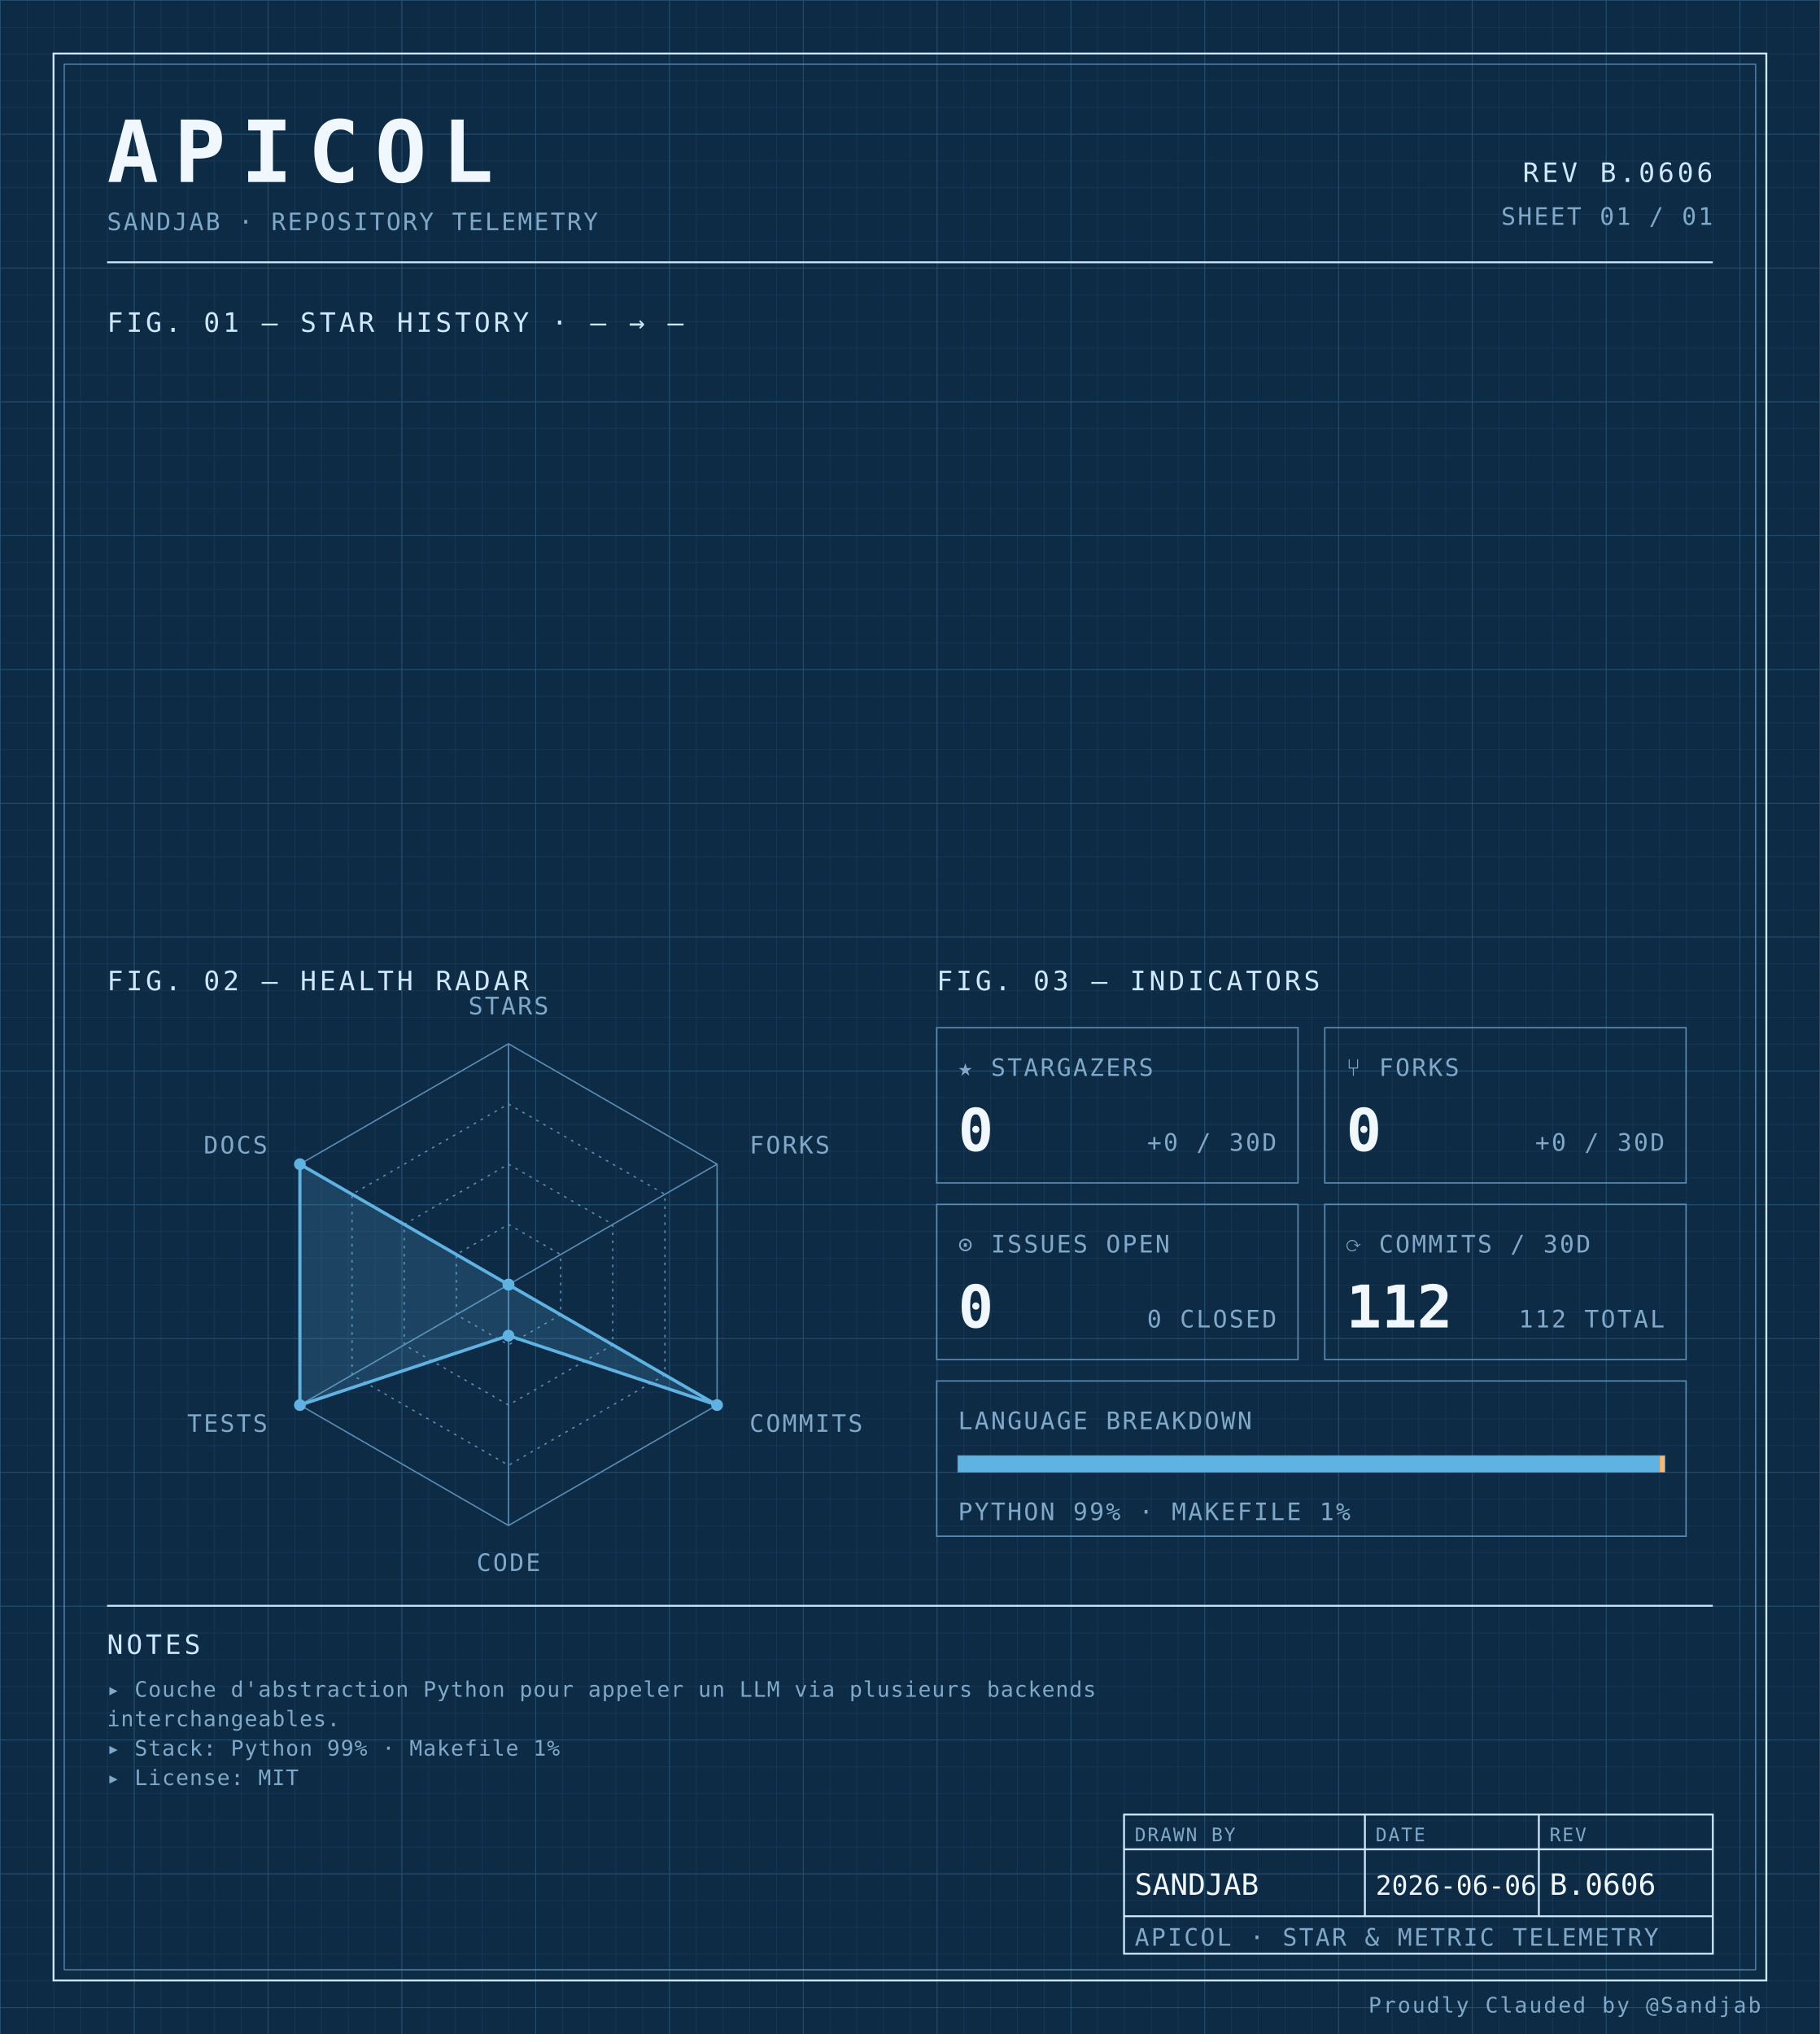
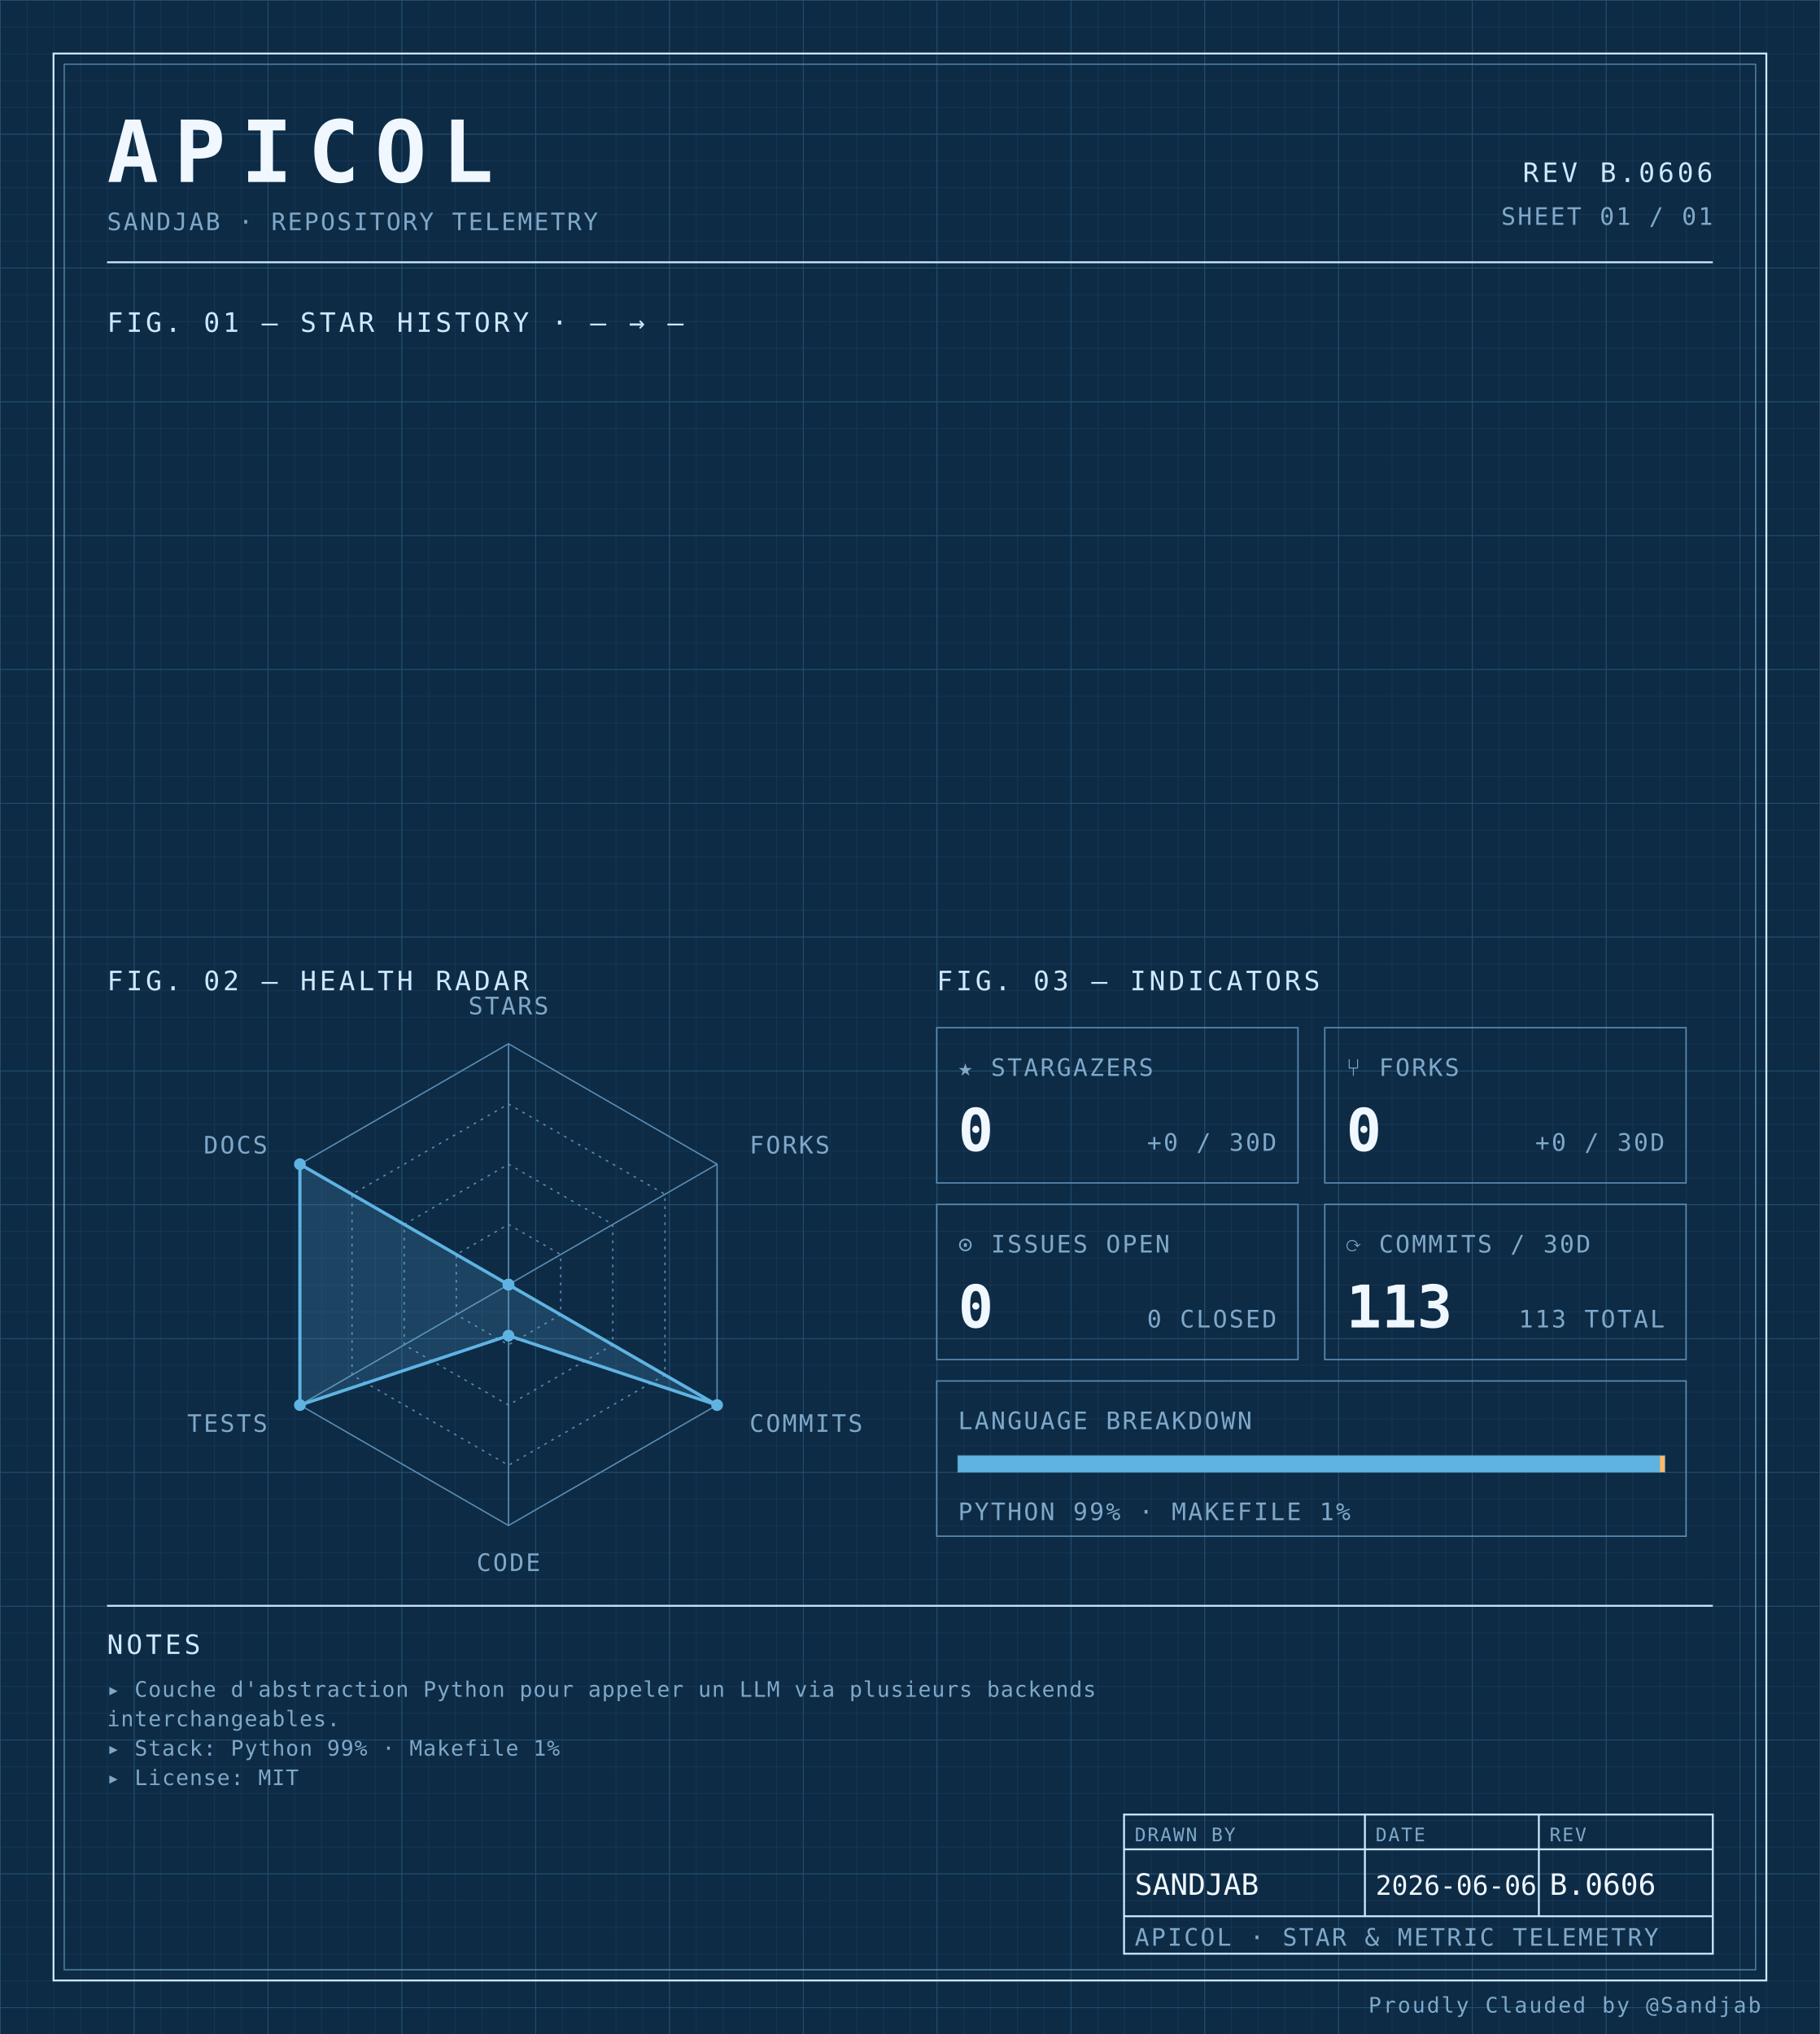
<svg xmlns="http://www.w3.org/2000/svg" width="100%" viewBox="0 0 680 760" role="img">
  <defs>
    <pattern id="grid-fine" width="10" height="10" patternUnits="userSpaceOnUse">
      <path d="M10 0H0V10" fill="none" stroke="#1a3a5c" stroke-width="0.4" />
    </pattern>
    <pattern id="grid-major" width="50" height="50" patternUnits="userSpaceOnUse">
      <path d="M50 0H0V50" fill="none" stroke="#245273" stroke-width="0.5" />
    </pattern>
  </defs>
  <rect x="0" y="0" width="680" height="760" fill="#0d2b45" />
  <rect x="0" y="0" width="680" height="760" fill="url(#grid-fine)" />
  <rect x="0" y="0" width="680" height="760" fill="url(#grid-major)" />
  <rect x="20" y="20" width="640" height="720" fill="none" stroke="#cfe8ff" stroke-width="0.7" />
  <rect x="24" y="24" width="632" height="712" fill="none" stroke="#5b8db5" stroke-width="0.4" />
  <text x="40" y="68" font-family="ui-monospace, 'SF Mono', 'JetBrains Mono', 'Cascadia Code', Consolas, monospace" font-size="32" font-weight="700" fill="#f0f7ff" text-anchor="start" letter-spacing="0.18em">APICOL</text>
  <text x="40" y="86" font-family="ui-monospace, 'SF Mono', 'JetBrains Mono', 'Cascadia Code', Consolas, monospace" font-size="9" font-weight="400" fill="#7fa8c9" text-anchor="start" letter-spacing="0.08em">SANDJAB · REPOSITORY TELEMETRY</text>
  <text x="640" y="68" font-family="ui-monospace, 'SF Mono', 'JetBrains Mono', 'Cascadia Code', Consolas, monospace" font-size="10" font-weight="400" fill="#cfe8ff" text-anchor="end" letter-spacing="0.12em">REV B.0606</text>
  <text x="640" y="84" font-family="ui-monospace, 'SF Mono', 'JetBrains Mono', 'Cascadia Code', Consolas, monospace" font-size="9" font-weight="400" fill="#7fa8c9" text-anchor="end" letter-spacing="0.08em">SHEET 01 / 01</text>
  <line x1="40" y1="98" x2="640" y2="98" stroke="#cfe8ff" stroke-width="0.7" />
  <text x="40" y="124" font-family="ui-monospace, 'SF Mono', 'JetBrains Mono', 'Cascadia Code', Consolas, monospace" font-size="10" font-weight="400" fill="#cfe8ff" text-anchor="start" letter-spacing="0.12em">FIG. 01 — STAR HISTORY · — → —</text>
  <text x="40" y="370" font-family="ui-monospace, 'SF Mono', 'JetBrains Mono', 'Cascadia Code', Consolas, monospace" font-size="10" font-weight="400" fill="#cfe8ff" text-anchor="start" letter-spacing="0.12em">FIG. 02 — HEALTH RADAR</text>
  <g transform="translate(190 480)">
    <polygon points="0.00,-90.00 77.94,-45.00 77.94,45.00 0.00,90.00 -77.94,45.00 -77.94,-45.00" fill="none" stroke="#5b8db5" stroke-width="0.5" />
    <polygon points="0.00,-67.50 58.46,-33.75 58.46,33.75 0.00,67.50 -58.46,33.75 -58.46,-33.75" fill="none" stroke="#5b8db5" stroke-width="0.5" stroke-dasharray="1,2" />
    <polygon points="0.00,-45.00 38.97,-22.50 38.97,22.50 0.00,45.00 -38.97,22.50 -38.97,-22.50" fill="none" stroke="#5b8db5" stroke-width="0.5" stroke-dasharray="1,2" />
    <polygon points="0.00,-22.50 19.49,-11.25 19.49,11.25 0.00,22.50 -19.49,11.25 -19.49,-11.25" fill="none" stroke="#5b8db5" stroke-width="0.5" stroke-dasharray="1,2" />
    <line x1="0" y1="0" x2="0.00" y2="-90.00" stroke="#5b8db5" stroke-width="0.5" />
    <line x1="0" y1="0" x2="77.94" y2="-45.00" stroke="#5b8db5" stroke-width="0.5" />
    <line x1="0" y1="0" x2="77.94" y2="45.00" stroke="#5b8db5" stroke-width="0.5" />
    <line x1="0" y1="0" x2="0.00" y2="90.00" stroke="#5b8db5" stroke-width="0.5" />
    <line x1="0" y1="0" x2="-77.94" y2="45.00" stroke="#5b8db5" stroke-width="0.5" />
    <line x1="0" y1="0" x2="-77.94" y2="-45.00" stroke="#5b8db5" stroke-width="0.5" />
    <polygon points="0.00,0.00 0.00,0.00 77.94,45.00 0.00,19.06 -77.94,45.00 -77.94,-45.00" fill="#5fb3e2" fill-opacity="0.18" stroke="#5fb3e2" stroke-width="1.2" />
    <circle cx="0.00" cy="0.00" r="2.2" fill="#5fb3e2" />
    <circle cx="0.00" cy="0.00" r="2.2" fill="#5fb3e2" />
    <circle cx="77.94" cy="45.00" r="2.2" fill="#5fb3e2" />
    <circle cx="0.00" cy="19.06" r="2.2" fill="#5fb3e2" />
    <circle cx="-77.94" cy="45.00" r="2.2" fill="#5fb3e2" />
    <circle cx="-77.94" cy="-45.00" r="2.2" fill="#5fb3e2" />
    <text x="6.3681633555662356e-15" y="-101" font-family="ui-monospace, 'SF Mono', 'JetBrains Mono', 'Cascadia Code', Consolas, monospace" font-size="9" font-weight="400" fill="#7fa8c9" text-anchor="middle" letter-spacing="0.08em">STARS</text>
    <text x="90.067" y="-49" font-family="ui-monospace, 'SF Mono', 'JetBrains Mono', 'Cascadia Code', Consolas, monospace" font-size="9" font-weight="400" fill="#7fa8c9" text-anchor="start" letter-spacing="0.08em">FORKS</text>
    <text x="90.067" y="55" font-family="ui-monospace, 'SF Mono', 'JetBrains Mono', 'Cascadia Code', Consolas, monospace" font-size="9" font-weight="400" fill="#7fa8c9" text-anchor="start" letter-spacing="0.08em">COMMITS</text>
    <text x="6.3681633555662356e-15" y="107" font-family="ui-monospace, 'SF Mono', 'JetBrains Mono', 'Cascadia Code', Consolas, monospace" font-size="9" font-weight="400" fill="#7fa8c9" text-anchor="middle" letter-spacing="0.08em">CODE</text>
    <text x="-90.067" y="55" font-family="ui-monospace, 'SF Mono', 'JetBrains Mono', 'Cascadia Code', Consolas, monospace" font-size="9" font-weight="400" fill="#7fa8c9" text-anchor="end" letter-spacing="0.08em">TESTS</text>
    <text x="-90.067" y="-49" font-family="ui-monospace, 'SF Mono', 'JetBrains Mono', 'Cascadia Code', Consolas, monospace" font-size="9" font-weight="400" fill="#7fa8c9" text-anchor="end" letter-spacing="0.08em">DOCS</text>
  </g>
  <text x="350" y="370" font-family="ui-monospace, 'SF Mono', 'JetBrains Mono', 'Cascadia Code', Consolas, monospace" font-size="10" font-weight="400" fill="#cfe8ff" text-anchor="start" letter-spacing="0.12em">FIG. 03 — INDICATORS</text>
  <rect x="350" y="384" width="135" height="58" fill="none" stroke="#5b8db5" stroke-width="0.5" />
  <text x="358" y="402" font-family="ui-monospace, 'SF Mono', 'JetBrains Mono', 'Cascadia Code', Consolas, monospace" font-size="9" font-weight="400" fill="#7fa8c9" text-anchor="start" letter-spacing="0.08em">★ STARGAZERS</text>
  <text x="358" y="430" font-family="ui-monospace, 'SF Mono', 'JetBrains Mono', 'Cascadia Code', Consolas, monospace" font-size="22" font-weight="700" fill="#f0f7ff" text-anchor="start" letter-spacing="normal">0</text>
  <text x="477" y="430" font-family="ui-monospace, 'SF Mono', 'JetBrains Mono', 'Cascadia Code', Consolas, monospace" font-size="9" font-weight="400" fill="#7fa8c9" text-anchor="end" letter-spacing="0.08em">+0 / 30D</text>
  <rect x="495" y="384" width="135" height="58" fill="none" stroke="#5b8db5" stroke-width="0.5" />
  <text x="503" y="402" font-family="ui-monospace, 'SF Mono', 'JetBrains Mono', 'Cascadia Code', Consolas, monospace" font-size="9" font-weight="400" fill="#7fa8c9" text-anchor="start" letter-spacing="0.08em">⑂ FORKS</text>
  <text x="503" y="430" font-family="ui-monospace, 'SF Mono', 'JetBrains Mono', 'Cascadia Code', Consolas, monospace" font-size="22" font-weight="700" fill="#f0f7ff" text-anchor="start" letter-spacing="normal">0</text>
  <text x="622" y="430" font-family="ui-monospace, 'SF Mono', 'JetBrains Mono', 'Cascadia Code', Consolas, monospace" font-size="9" font-weight="400" fill="#7fa8c9" text-anchor="end" letter-spacing="0.08em">+0 / 30D</text>
  <rect x="350" y="450" width="135" height="58" fill="none" stroke="#5b8db5" stroke-width="0.5" />
  <text x="358" y="468" font-family="ui-monospace, 'SF Mono', 'JetBrains Mono', 'Cascadia Code', Consolas, monospace" font-size="9" font-weight="400" fill="#7fa8c9" text-anchor="start" letter-spacing="0.08em">⊙ ISSUES OPEN</text>
  <text x="358" y="496" font-family="ui-monospace, 'SF Mono', 'JetBrains Mono', 'Cascadia Code', Consolas, monospace" font-size="22" font-weight="700" fill="#f0f7ff" text-anchor="start" letter-spacing="normal">0</text>
  <text x="477" y="496" font-family="ui-monospace, 'SF Mono', 'JetBrains Mono', 'Cascadia Code', Consolas, monospace" font-size="9" font-weight="400" fill="#7fa8c9" text-anchor="end" letter-spacing="0.08em">0 CLOSED</text>
  <rect x="495" y="450" width="135" height="58" fill="none" stroke="#5b8db5" stroke-width="0.5" />
  <text x="503" y="468" font-family="ui-monospace, 'SF Mono', 'JetBrains Mono', 'Cascadia Code', Consolas, monospace" font-size="9" font-weight="400" fill="#7fa8c9" text-anchor="start" letter-spacing="0.08em">⟳ COMMITS / 30D</text>
-   <text x="503" y="496" font-family="ui-monospace, 'SF Mono', 'JetBrains Mono', 'Cascadia Code', Consolas, monospace" font-size="22" font-weight="700" fill="#f0f7ff" text-anchor="start" letter-spacing="normal">112</text>
-   <text x="622" y="496" font-family="ui-monospace, 'SF Mono', 'JetBrains Mono', 'Cascadia Code', Consolas, monospace" font-size="9" font-weight="400" fill="#7fa8c9" text-anchor="end" letter-spacing="0.08em">112 TOTAL</text>
+   <text x="503" y="496" font-family="ui-monospace, 'SF Mono', 'JetBrains Mono', 'Cascadia Code', Consolas, monospace" font-size="22" font-weight="700" fill="#f0f7ff" text-anchor="start" letter-spacing="normal">113</text>
+   <text x="622" y="496" font-family="ui-monospace, 'SF Mono', 'JetBrains Mono', 'Cascadia Code', Consolas, monospace" font-size="9" font-weight="400" fill="#7fa8c9" text-anchor="end" letter-spacing="0.08em">113 TOTAL</text>
  <rect x="350" y="516" width="280" height="58" fill="none" stroke="#5b8db5" stroke-width="0.5" />
  <text x="358" y="534" font-family="ui-monospace, 'SF Mono', 'JetBrains Mono', 'Cascadia Code', Consolas, monospace" font-size="9" font-weight="400" fill="#7fa8c9" text-anchor="start" letter-spacing="0.08em">LANGUAGE BREAKDOWN</text>
  <rect x="358" y="544" width="264" height="6" fill="none" stroke="#5b8db5" stroke-width="0.5" />
  <rect x="358" y="544" width="262.19" height="6" fill="#5fb3e2" />
  <rect x="620.192" y="544" width="1.81" height="6" fill="#ffb96b" />
  <text x="358" y="568" font-family="ui-monospace, 'SF Mono', 'JetBrains Mono', 'Cascadia Code', Consolas, monospace" font-size="9" font-weight="400" fill="#7fa8c9" text-anchor="start" letter-spacing="0.08em">PYTHON 99% · MAKEFILE 1%</text>
  <line x1="40" y1="600" x2="640" y2="600" stroke="#cfe8ff" stroke-width="0.7" />
  <text x="40" y="618" font-family="ui-monospace, 'SF Mono', 'JetBrains Mono', 'Cascadia Code', Consolas, monospace" font-size="10" font-weight="400" fill="#cfe8ff" text-anchor="start" letter-spacing="0.12em">NOTES</text>
  <text x="40" y="634" font-family="ui-monospace, 'SF Mono', 'JetBrains Mono', 'Cascadia Code', Consolas, monospace" font-size="8" font-weight="400" fill="#7fa8c9" text-anchor="start" letter-spacing="0.04em">▸ Couche d'abstraction Python pour appeler un LLM via plusieurs backends</text>
  <text x="40" y="645" font-family="ui-monospace, 'SF Mono', 'JetBrains Mono', 'Cascadia Code', Consolas, monospace" font-size="8" font-weight="400" fill="#7fa8c9" text-anchor="start" letter-spacing="0.04em">  interchangeables.</text>
  <text x="40" y="656" font-family="ui-monospace, 'SF Mono', 'JetBrains Mono', 'Cascadia Code', Consolas, monospace" font-size="8" font-weight="400" fill="#7fa8c9" text-anchor="start" letter-spacing="0.04em">▸ Stack: Python 99% · Makefile 1%</text>
  <text x="40" y="667" font-family="ui-monospace, 'SF Mono', 'JetBrains Mono', 'Cascadia Code', Consolas, monospace" font-size="8" font-weight="400" fill="#7fa8c9" text-anchor="start" letter-spacing="0.04em">▸ License: MIT</text>
  <rect x="420" y="678" width="220" height="52" fill="none" stroke="#cfe8ff" stroke-width="0.7" />
  <line x1="420" y1="691" x2="640" y2="691" stroke="#cfe8ff" stroke-width="0.7" />
  <line x1="420" y1="716" x2="640" y2="716" stroke="#cfe8ff" stroke-width="0.7" />
  <line x1="510" y1="678" x2="510" y2="716" stroke="#cfe8ff" stroke-width="0.7" />
  <line x1="575" y1="678" x2="575" y2="716" stroke="#cfe8ff" stroke-width="0.7" />
  <text x="424" y="688" font-family="ui-monospace, 'SF Mono', 'JetBrains Mono', 'Cascadia Code', Consolas, monospace" font-size="7" font-weight="400" fill="#7fa8c9" text-anchor="start" letter-spacing="0.08em">DRAWN BY</text>
  <text x="514" y="688" font-family="ui-monospace, 'SF Mono', 'JetBrains Mono', 'Cascadia Code', Consolas, monospace" font-size="7" font-weight="400" fill="#7fa8c9" text-anchor="start" letter-spacing="0.08em">DATE</text>
  <text x="579" y="688" font-family="ui-monospace, 'SF Mono', 'JetBrains Mono', 'Cascadia Code', Consolas, monospace" font-size="7" font-weight="400" fill="#7fa8c9" text-anchor="start" letter-spacing="0.08em">REV</text>
  <text x="424" y="708" font-family="ui-monospace, 'SF Mono', 'JetBrains Mono', 'Cascadia Code', Consolas, monospace" font-size="11" font-weight="400" fill="#f0f7ff" text-anchor="start" letter-spacing="normal">SANDJAB</text>
  <text x="514" y="708" font-family="ui-monospace, 'SF Mono', 'JetBrains Mono', 'Cascadia Code', Consolas, monospace" font-size="10" font-weight="400" fill="#f0f7ff" text-anchor="start" letter-spacing="normal">2026-06-06</text>
  <text x="579" y="708" font-family="ui-monospace, 'SF Mono', 'JetBrains Mono', 'Cascadia Code', Consolas, monospace" font-size="11" font-weight="400" fill="#f0f7ff" text-anchor="start" letter-spacing="normal">B.0606</text>
  <text x="424" y="727" font-family="ui-monospace, 'SF Mono', 'JetBrains Mono', 'Cascadia Code', Consolas, monospace" font-size="9" font-weight="400" fill="#7fa8c9" text-anchor="start" letter-spacing="0.08em">APICOL · STAR &amp; METRIC TELEMETRY</text>
  <text x="658" y="752" font-family="ui-monospace, 'SF Mono', 'JetBrains Mono', 'Cascadia Code', Consolas, monospace" font-size="8" font-weight="400" fill="#7fa8c9" text-anchor="end" letter-spacing="0.08em">Proudly Clauded by @Sandjab</text>
</svg>
